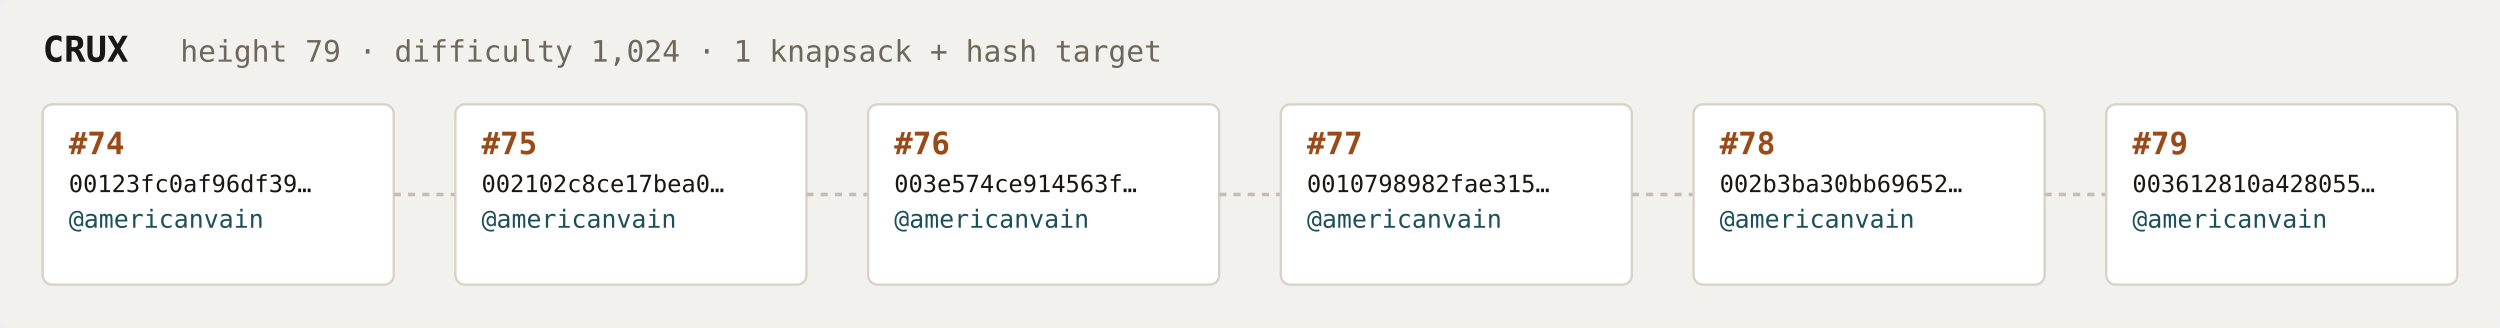
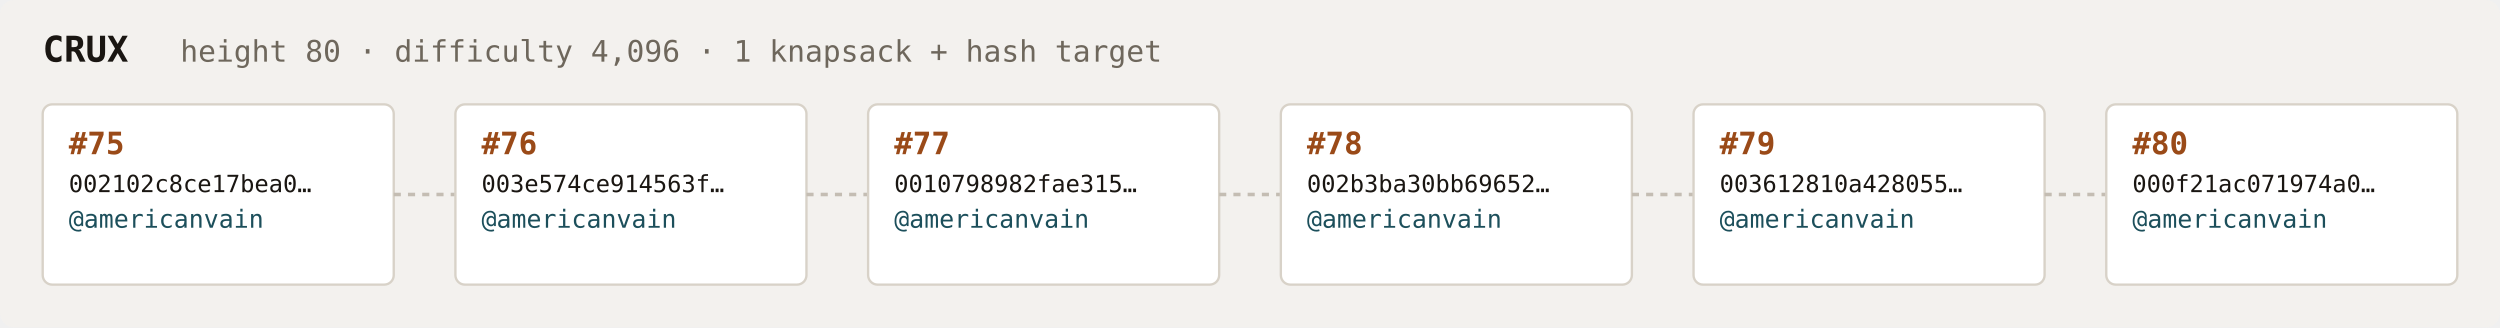
<svg xmlns="http://www.w3.org/2000/svg" width="1054" height="138" viewBox="0 0 1054 138" font-family="ui-monospace,SFMono-Regular,Menlo,monospace">
  <rect fill="#f3f1ee" width="1054" height="138" rx="6" />
  <text x="18" y="26" fill="#1a1612" font-size="15" font-weight="700">CRUX</text>
-   <text x="76" y="26" fill="#6e675c" font-size="12.5">height 79 · difficulty 1,024 · 1 knapsack + hash target</text>
+   <text x="76" y="26" fill="#6e675c" font-size="12.5">height 80 · difficulty 4,096 · 1 knapsack + hash target</text>
  <rect x="18" y="44" width="148" height="76" rx="4" fill="#ffffff" stroke="#d8d2c8" stroke-width="1" />
-   <text x="29" y="65" fill="#9a4a18" font-size="13" font-weight="700">#74</text>
-   <text x="29" y="81" fill="#1a1612" font-size="10">00123fc0af96df39…</text>
+   <text x="29" y="65" fill="#9a4a18" font-size="13" font-weight="700">#75</text>
+   <text x="29" y="81" fill="#1a1612" font-size="10">002102c8ce17bea0…</text>
  <text x="29" y="96" fill="#1c4f5b" font-size="10.5">@americanvain</text>
  <text x="29" y="110" fill="#6e675c" font-size="9" />
  <line x1="166" y1="82.0" x2="192" y2="82.0" stroke="#c4bdb3" stroke-width="1.5" stroke-dasharray="3 3" />
  <rect x="192" y="44" width="148" height="76" rx="4" fill="#ffffff" stroke="#d8d2c8" stroke-width="1" />
-   <text x="203" y="65" fill="#9a4a18" font-size="13" font-weight="700">#75</text>
-   <text x="203" y="81" fill="#1a1612" font-size="10">002102c8ce17bea0…</text>
+   <text x="203" y="65" fill="#9a4a18" font-size="13" font-weight="700">#76</text>
+   <text x="203" y="81" fill="#1a1612" font-size="10">003e574ce914563f…</text>
  <text x="203" y="96" fill="#1c4f5b" font-size="10.5">@americanvain</text>
  <text x="203" y="110" fill="#6e675c" font-size="9" />
  <line x1="340" y1="82.0" x2="366" y2="82.0" stroke="#c4bdb3" stroke-width="1.5" stroke-dasharray="3 3" />
  <rect x="366" y="44" width="148" height="76" rx="4" fill="#ffffff" stroke="#d8d2c8" stroke-width="1" />
-   <text x="377" y="65" fill="#9a4a18" font-size="13" font-weight="700">#76</text>
-   <text x="377" y="81" fill="#1a1612" font-size="10">003e574ce914563f…</text>
+   <text x="377" y="65" fill="#9a4a18" font-size="13" font-weight="700">#77</text>
+   <text x="377" y="81" fill="#1a1612" font-size="10">0010798982fae315…</text>
  <text x="377" y="96" fill="#1c4f5b" font-size="10.5">@americanvain</text>
  <text x="377" y="110" fill="#6e675c" font-size="9" />
  <line x1="514" y1="82.0" x2="540" y2="82.0" stroke="#c4bdb3" stroke-width="1.5" stroke-dasharray="3 3" />
  <rect x="540" y="44" width="148" height="76" rx="4" fill="#ffffff" stroke="#d8d2c8" stroke-width="1" />
-   <text x="551" y="65" fill="#9a4a18" font-size="13" font-weight="700">#77</text>
-   <text x="551" y="81" fill="#1a1612" font-size="10">0010798982fae315…</text>
+   <text x="551" y="65" fill="#9a4a18" font-size="13" font-weight="700">#78</text>
+   <text x="551" y="81" fill="#1a1612" font-size="10">002b3ba30bb69652…</text>
  <text x="551" y="96" fill="#1c4f5b" font-size="10.5">@americanvain</text>
  <text x="551" y="110" fill="#6e675c" font-size="9" />
  <line x1="688" y1="82.0" x2="714" y2="82.0" stroke="#c4bdb3" stroke-width="1.5" stroke-dasharray="3 3" />
  <rect x="714" y="44" width="148" height="76" rx="4" fill="#ffffff" stroke="#d8d2c8" stroke-width="1" />
-   <text x="725" y="65" fill="#9a4a18" font-size="13" font-weight="700">#78</text>
-   <text x="725" y="81" fill="#1a1612" font-size="10">002b3ba30bb69652…</text>
+   <text x="725" y="65" fill="#9a4a18" font-size="13" font-weight="700">#79</text>
+   <text x="725" y="81" fill="#1a1612" font-size="10">003612810a428055…</text>
  <text x="725" y="96" fill="#1c4f5b" font-size="10.5">@americanvain</text>
  <text x="725" y="110" fill="#6e675c" font-size="9" />
  <line x1="862" y1="82.0" x2="888" y2="82.0" stroke="#c4bdb3" stroke-width="1.5" stroke-dasharray="3 3" />
  <rect x="888" y="44" width="148" height="76" rx="4" fill="#ffffff" stroke="#d8d2c8" stroke-width="1" />
-   <text x="899" y="65" fill="#9a4a18" font-size="13" font-weight="700">#79</text>
-   <text x="899" y="81" fill="#1a1612" font-size="10">003612810a428055…</text>
+   <text x="899" y="65" fill="#9a4a18" font-size="13" font-weight="700">#80</text>
+   <text x="899" y="81" fill="#1a1612" font-size="10">000f21ac071974a0…</text>
  <text x="899" y="96" fill="#1c4f5b" font-size="10.5">@americanvain</text>
  <text x="899" y="110" fill="#6e675c" font-size="9" />
</svg>
